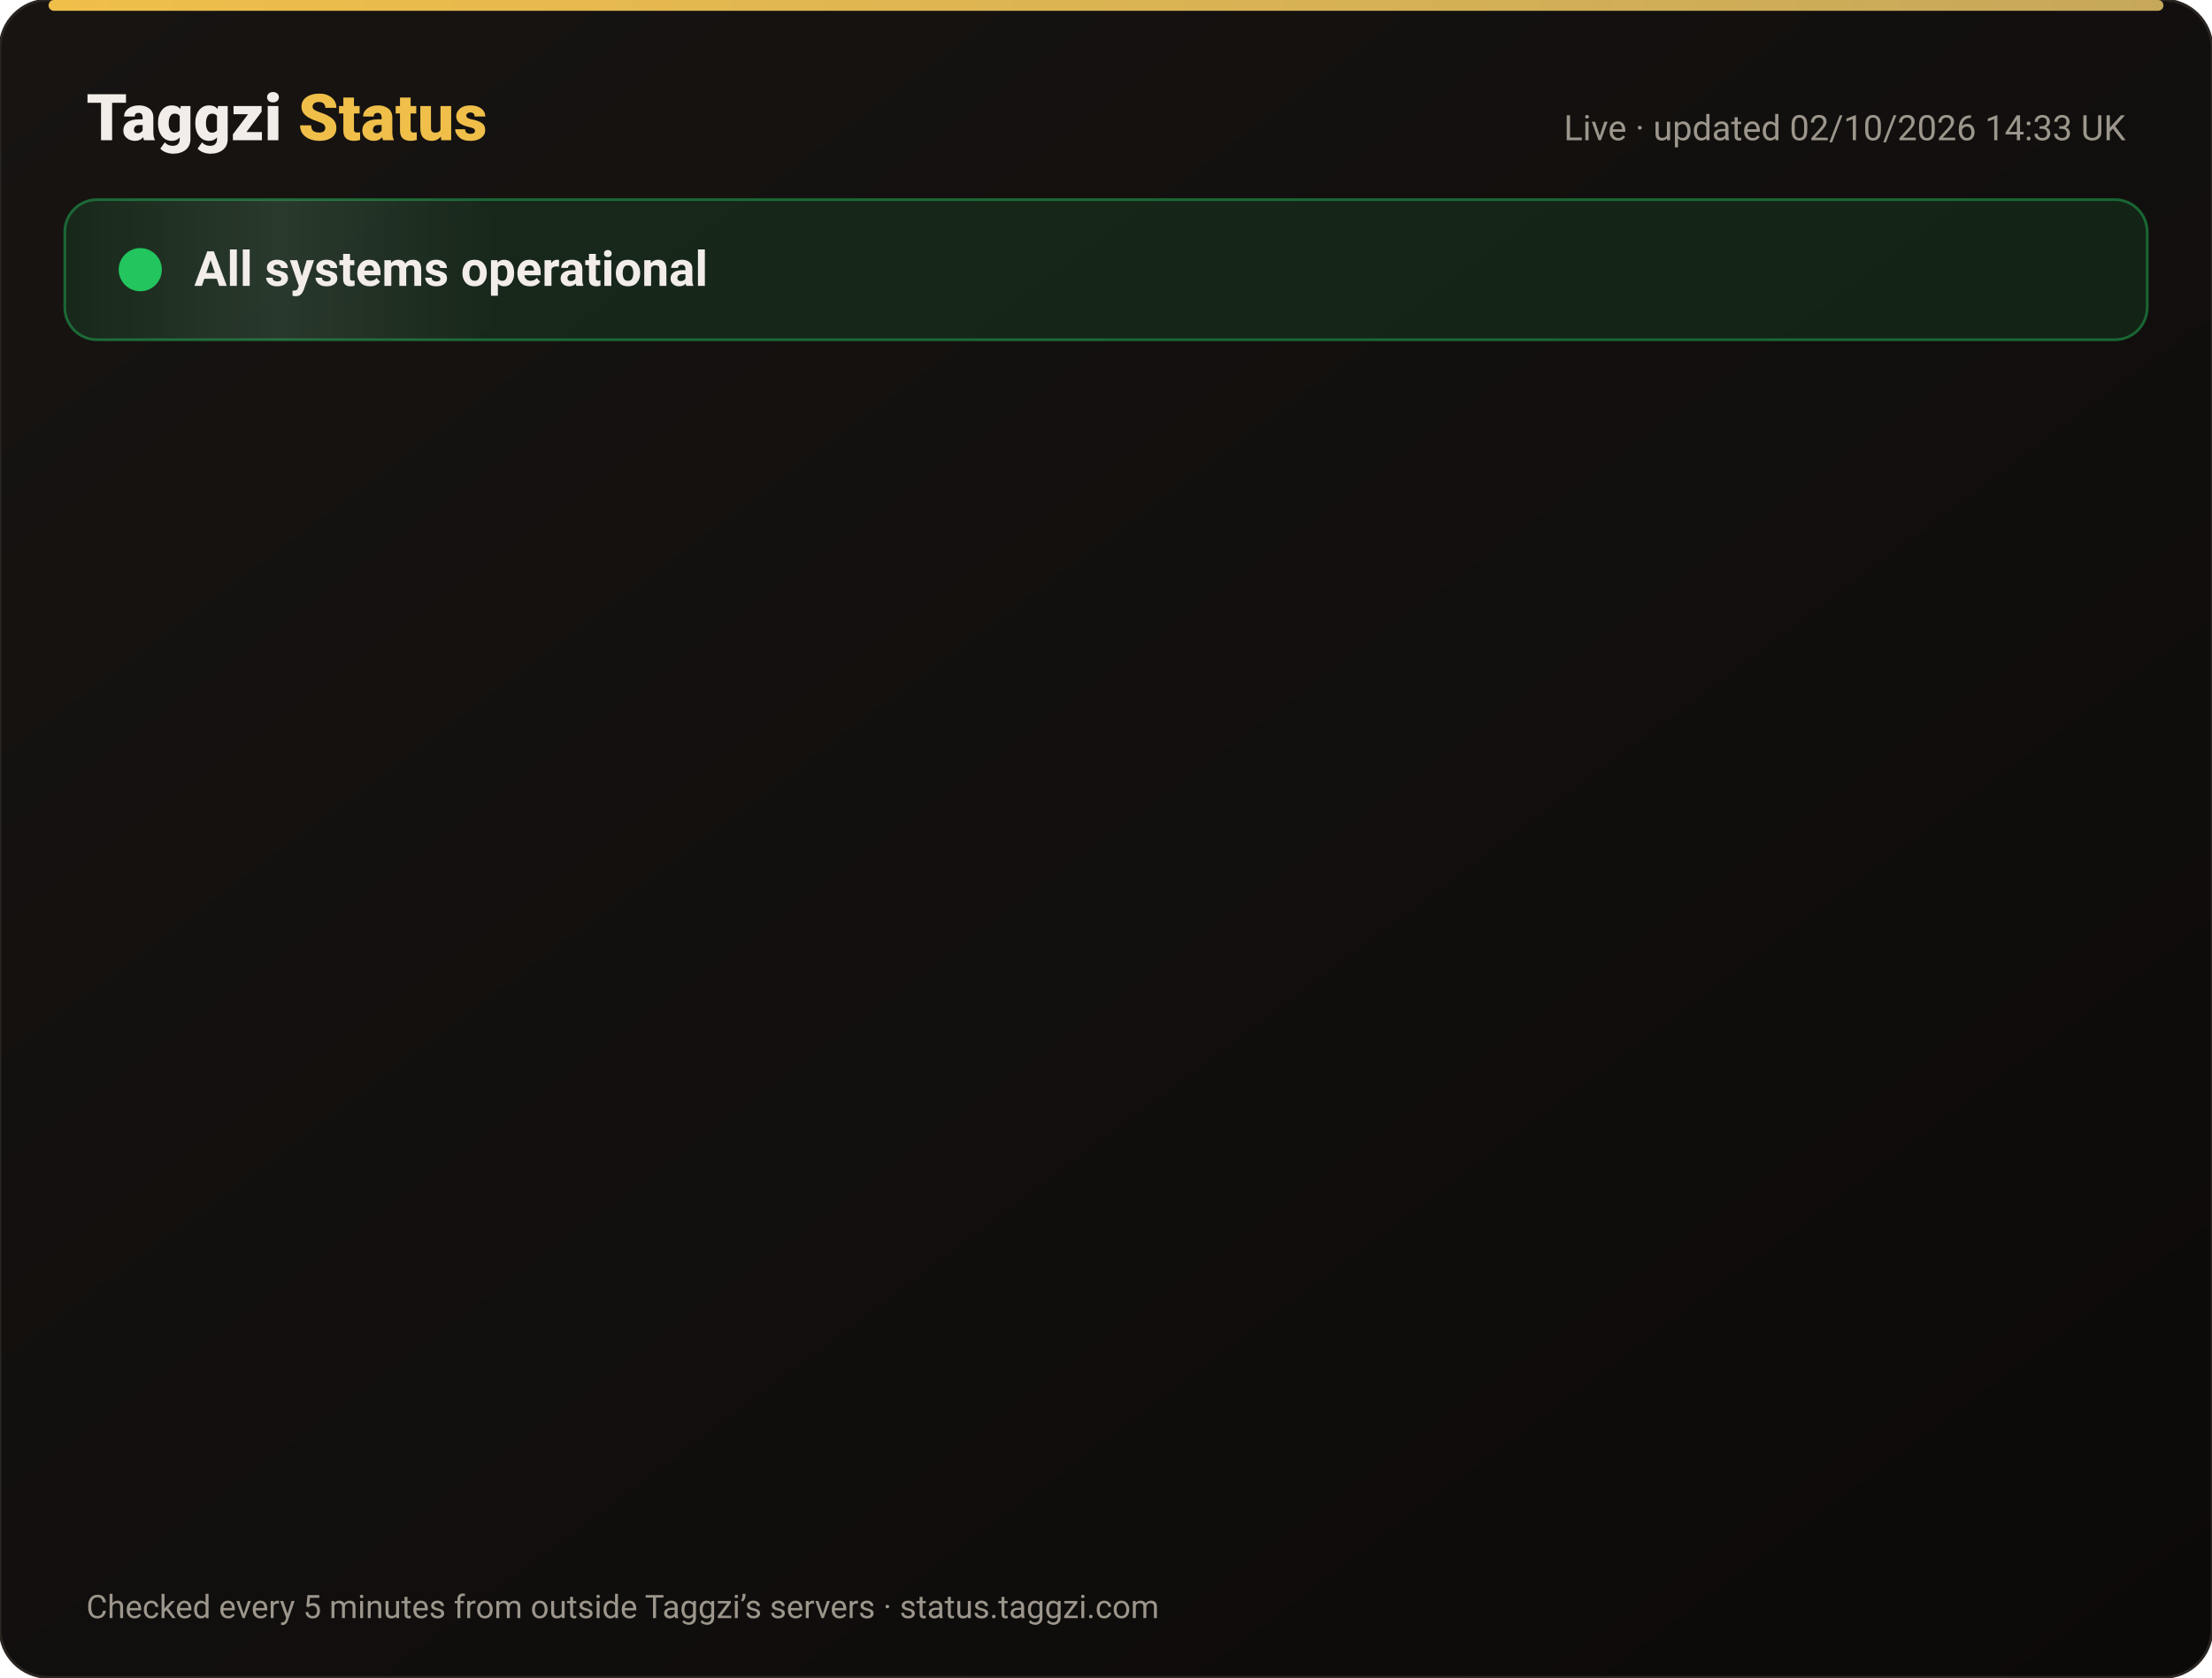
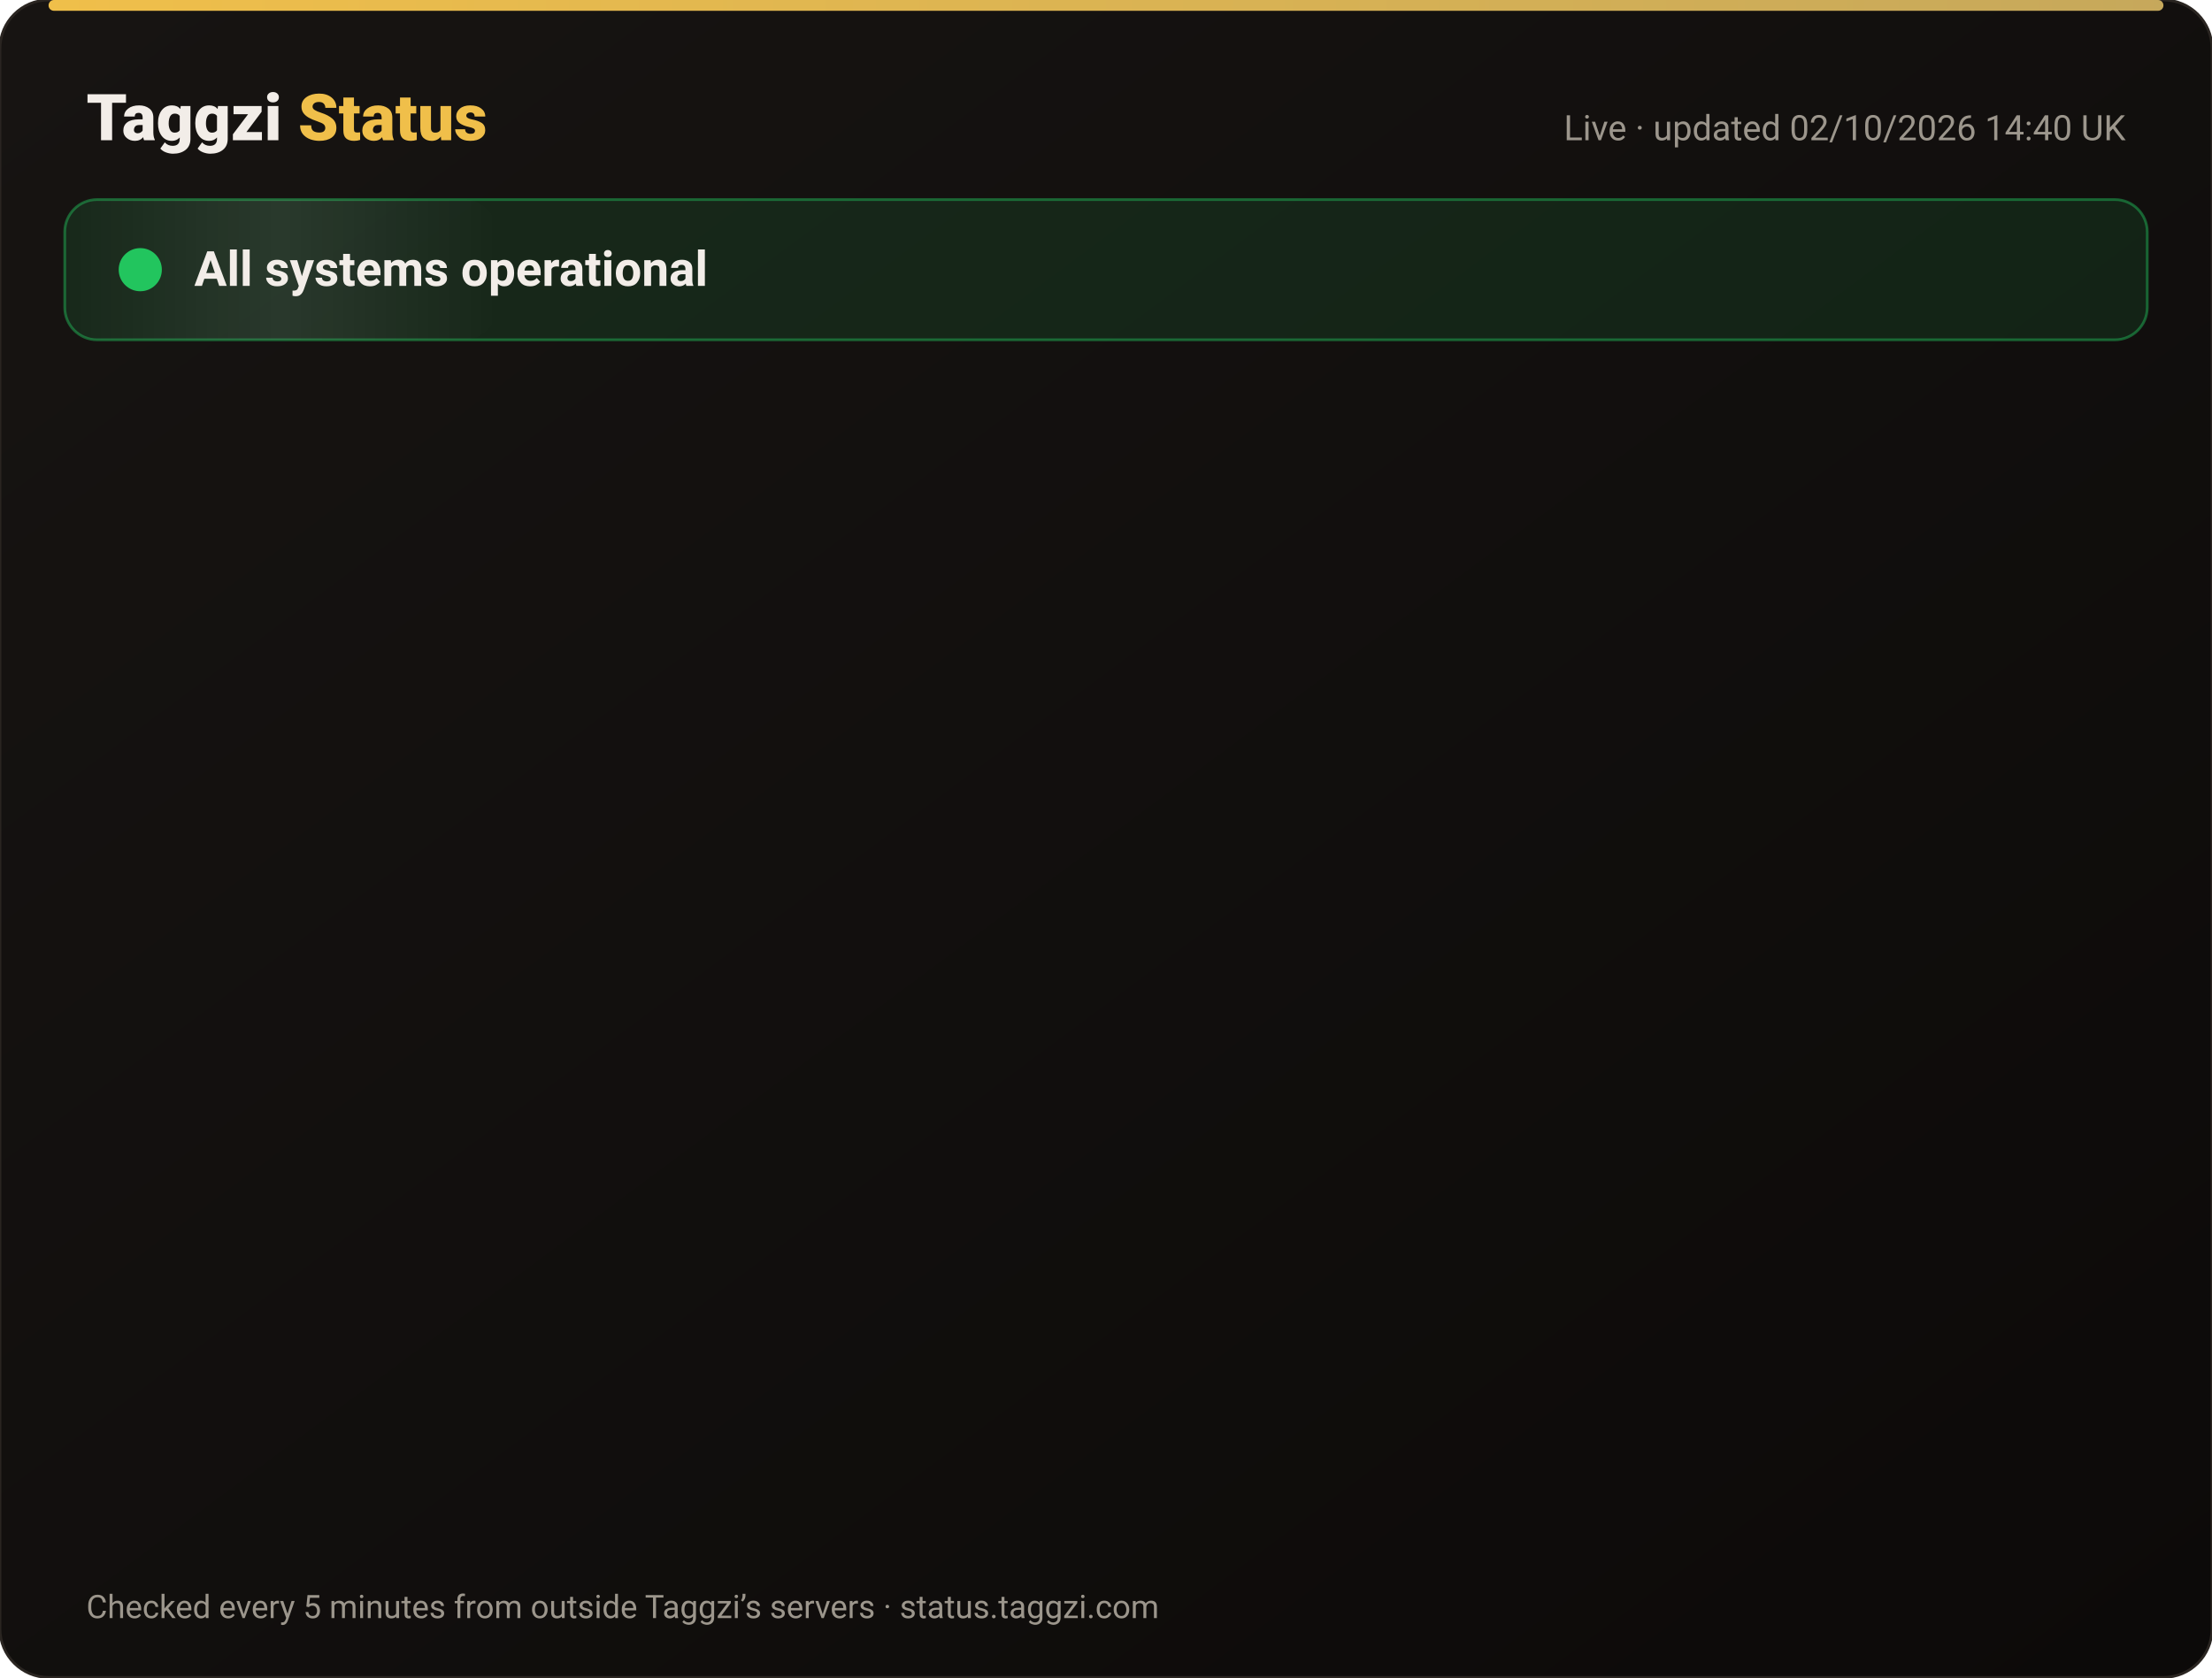
<svg xmlns="http://www.w3.org/2000/svg" width="820" height="622" viewBox="0 0 820 622" font-family="-apple-system,Segoe UI,Roboto,Helvetica,Arial,sans-serif">
  <defs>
    <linearGradient id="bg" x1="0" y1="0" x2="1" y2="1">
      <stop offset="0" stop-color="#171412" />
      <stop offset="1" stop-color="#0C0A09" />
    </linearGradient>
    <linearGradient id="gold" x1="0" x2="1">
      <stop offset="0" stop-color="#F0BF4A" />
      <stop offset="1" stop-color="#c6a85b" />
    </linearGradient>
    <linearGradient id="shine" x1="0" x2="1">
      <stop offset="0" stop-color="#fff" stop-opacity="0" />
      <stop offset=".5" stop-color="#fff" stop-opacity=".08" />
      <stop offset="1" stop-color="#fff" stop-opacity="0" />
    </linearGradient>
  </defs>
  <rect width="820" height="622" rx="18" fill="url(#bg)" stroke="#2a2521" />
  <rect x="18" y="0" width="784" height="4" rx="2" fill="url(#gold)" />
  <text x="32" y="52" font-size="24" font-weight="800" fill="#F2EDE8">Taggzi <tspan fill="#F0BF4A">Status</tspan>
  </text>
-   <text x="788" y="52" font-size="13" fill="#9C968C" text-anchor="end">Live · updated 02/10/2026 14:33 UK</text>
+   <text x="788" y="52" font-size="13" fill="#9C968C" text-anchor="end">Live · updated 02/10/2026 14:40 UK</text>
  <rect x="24" y="74" width="772" height="52" rx="12" fill="#22c55e" fill-opacity=".12" stroke="#22c55e" stroke-opacity=".45" />
  <rect x="24" y="74" width="160" height="52" rx="12" fill="url(#shine)">
    <animate attributeName="x" from="-160" to="820" dur="4s" repeatCount="indefinite" />
  </rect>
  <circle cx="52" cy="100" r="7" fill="#22c55e" />
  <circle cx="52" cy="100" r="7" fill="none" stroke="#22c55e" stroke-width="2">
    <animate attributeName="r" values="7;15;7" dur="2s" repeatCount="indefinite" />
    <animate attributeName="opacity" values=".9;0;.9" dur="2s" repeatCount="indefinite" />
  </circle>
  <text x="72" y="106" font-size="18" font-weight="700" fill="#F2EDE8">All systems operational</text>
  <g opacity="0">
    <animate attributeName="opacity" from="0" to="1" begin="0.00s" dur=".6s" fill="freeze" />
    <line x1="32" y1="188" x2="788" y2="188" stroke="#2a2521" />
    <circle cx="44" cy="166" r="6" fill="#22c55e">
      <animate attributeName="opacity" values="1;.45;1" dur="2.4s" begin="0.00s" repeatCount="indefinite" />
    </circle>
    <text x="62" y="171" font-size="15" font-weight="650" fill="#F2EDE8">Website</text>
    <text x="630" y="171" font-size="13" fill="#9C968C" text-anchor="end">100.00% uptime</text>
    <rect x="648" y="154" width="140" height="24" rx="12" fill="#22c55e" fill-opacity=".14" stroke="#22c55e" stroke-opacity=".5" />
    <text x="718" y="171" font-size="12" font-weight="700" fill="#22c55e" text-anchor="middle">Operational</text>
  </g>
  <g opacity="0">
    <animate attributeName="opacity" from="0" to="1" begin="0.15s" dur=".6s" fill="freeze" />
    <line x1="32" y1="234" x2="788" y2="234" stroke="#2a2521" />
    <circle cx="44" cy="212" r="6" fill="#22c55e">
      <animate attributeName="opacity" values="1;.45;1" dur="2.4s" begin="0.15s" repeatCount="indefinite" />
    </circle>
    <text x="62" y="217" font-size="15" font-weight="650" fill="#F2EDE8">Tag scans</text>
    <text x="630" y="217" font-size="13" fill="#9C968C" text-anchor="end">100.00% uptime</text>
    <rect x="648" y="200" width="140" height="24" rx="12" fill="#22c55e" fill-opacity=".14" stroke="#22c55e" stroke-opacity=".5" />
    <text x="718" y="217" font-size="12" font-weight="700" fill="#22c55e" text-anchor="middle">Operational</text>
  </g>
  <g opacity="0">
    <animate attributeName="opacity" from="0" to="1" begin="0.30s" dur=".6s" fill="freeze" />
    <line x1="32" y1="280" x2="788" y2="280" stroke="#2a2521" />
    <circle cx="44" cy="258" r="6" fill="#22c55e">
      <animate attributeName="opacity" values="1;.45;1" dur="2.4s" begin="0.30s" repeatCount="indefinite" />
    </circle>
    <text x="62" y="263" font-size="15" font-weight="650" fill="#F2EDE8">Manual tag lookup</text>
    <text x="630" y="263" font-size="13" fill="#9C968C" text-anchor="end">100.00% uptime</text>
    <rect x="648" y="246" width="140" height="24" rx="12" fill="#22c55e" fill-opacity=".14" stroke="#22c55e" stroke-opacity=".5" />
    <text x="718" y="263" font-size="12" font-weight="700" fill="#22c55e" text-anchor="middle">Operational</text>
  </g>
  <g opacity="0">
    <animate attributeName="opacity" from="0" to="1" begin="0.45s" dur=".6s" fill="freeze" />
    <line x1="32" y1="326" x2="788" y2="326" stroke="#2a2521" />
    <circle cx="44" cy="304" r="6" fill="#22c55e">
      <animate attributeName="opacity" values="1;.45;1" dur="2.4s" begin="0.45s" repeatCount="indefinite" />
    </circle>
    <text x="62" y="309" font-size="15" font-weight="650" fill="#F2EDE8">App &amp; login</text>
    <text x="630" y="309" font-size="13" fill="#9C968C" text-anchor="end">100.00% uptime</text>
    <rect x="648" y="292" width="140" height="24" rx="12" fill="#22c55e" fill-opacity=".14" stroke="#22c55e" stroke-opacity=".5" />
    <text x="718" y="309" font-size="12" font-weight="700" fill="#22c55e" text-anchor="middle">Operational</text>
  </g>
  <g opacity="0">
    <animate attributeName="opacity" from="0" to="1" begin="0.60s" dur=".6s" fill="freeze" />
    <line x1="32" y1="372" x2="788" y2="372" stroke="#2a2521" />
    <circle cx="44" cy="350" r="6" fill="#22c55e">
      <animate attributeName="opacity" values="1;.45;1" dur="2.4s" begin="0.60s" repeatCount="indefinite" />
    </circle>
    <text x="62" y="355" font-size="15" font-weight="650" fill="#F2EDE8">Community alerts</text>
    <text x="630" y="355" font-size="13" fill="#9C968C" text-anchor="end">100.00% uptime</text>
    <rect x="648" y="338" width="140" height="24" rx="12" fill="#22c55e" fill-opacity=".14" stroke="#22c55e" stroke-opacity=".5" />
    <text x="718" y="355" font-size="12" font-weight="700" fill="#22c55e" text-anchor="middle">Operational</text>
  </g>
  <g opacity="0">
    <animate attributeName="opacity" from="0" to="1" begin="0.75s" dur=".6s" fill="freeze" />
    <line x1="32" y1="418" x2="788" y2="418" stroke="#2a2521" />
    <circle cx="44" cy="396" r="6" fill="#22c55e">
      <animate attributeName="opacity" values="1;.45;1" dur="2.4s" begin="0.75s" repeatCount="indefinite" />
    </circle>
    <text x="62" y="401" font-size="15" font-weight="650" fill="#F2EDE8">Private calling</text>
    <text x="630" y="401" font-size="13" fill="#9C968C" text-anchor="end">100.00% uptime</text>
    <rect x="648" y="384" width="140" height="24" rx="12" fill="#22c55e" fill-opacity=".14" stroke="#22c55e" stroke-opacity=".5" />
    <text x="718" y="401" font-size="12" font-weight="700" fill="#22c55e" text-anchor="middle">Operational</text>
  </g>
  <g opacity="0">
    <animate attributeName="opacity" from="0" to="1" begin="0.90s" dur=".6s" fill="freeze" />
    <line x1="32" y1="464" x2="788" y2="464" stroke="#2a2521" />
    <circle cx="44" cy="442" r="6" fill="#22c55e">
      <animate attributeName="opacity" values="1;.45;1" dur="2.4s" begin="0.90s" repeatCount="indefinite" />
    </circle>
    <text x="62" y="447" font-size="15" font-weight="650" fill="#F2EDE8">Payments</text>
    <text x="630" y="447" font-size="13" fill="#9C968C" text-anchor="end">100.00% uptime</text>
    <rect x="648" y="430" width="140" height="24" rx="12" fill="#22c55e" fill-opacity=".14" stroke="#22c55e" stroke-opacity=".5" />
    <text x="718" y="447" font-size="12" font-weight="700" fill="#22c55e" text-anchor="middle">Operational</text>
  </g>
  <g opacity="0">
    <animate attributeName="opacity" from="0" to="1" begin="1.05s" dur=".6s" fill="freeze" />
    <line x1="32" y1="510" x2="788" y2="510" stroke="#2a2521" />
    <circle cx="44" cy="488" r="6" fill="#22c55e">
      <animate attributeName="opacity" values="1;.45;1" dur="2.4s" begin="1.05s" repeatCount="indefinite" />
    </circle>
    <text x="62" y="493" font-size="15" font-weight="650" fill="#F2EDE8">Email &amp; support</text>
    <text x="630" y="493" font-size="13" fill="#9C968C" text-anchor="end">100.00% uptime</text>
    <rect x="648" y="476" width="140" height="24" rx="12" fill="#22c55e" fill-opacity=".14" stroke="#22c55e" stroke-opacity=".5" />
    <text x="718" y="493" font-size="12" font-weight="700" fill="#22c55e" text-anchor="middle">Operational</text>
  </g>
  <g opacity="0">
    <animate attributeName="opacity" from="0" to="1" begin="1.20s" dur=".6s" fill="freeze" />
    <line x1="32" y1="556" x2="788" y2="556" stroke="#2a2521" />
    <circle cx="44" cy="534" r="6" fill="#22c55e">
      <animate attributeName="opacity" values="1;.45;1" dur="2.4s" begin="1.20s" repeatCount="indefinite" />
    </circle>
    <text x="62" y="539" font-size="15" font-weight="650" fill="#F2EDE8">Secure connection (SSL)</text>
    <text x="630" y="539" font-size="13" fill="#9C968C" text-anchor="end">100.00% uptime</text>
    <rect x="648" y="522" width="140" height="24" rx="12" fill="#22c55e" fill-opacity=".14" stroke="#22c55e" stroke-opacity=".5" />
    <text x="718" y="539" font-size="12" font-weight="700" fill="#22c55e" text-anchor="middle">Operational</text>
  </g>
  <text x="32" y="600" font-size="12" fill="#9C968C">Checked every 5 minutes from outside Taggzi’s servers · status.taggzi.com</text>
</svg>
